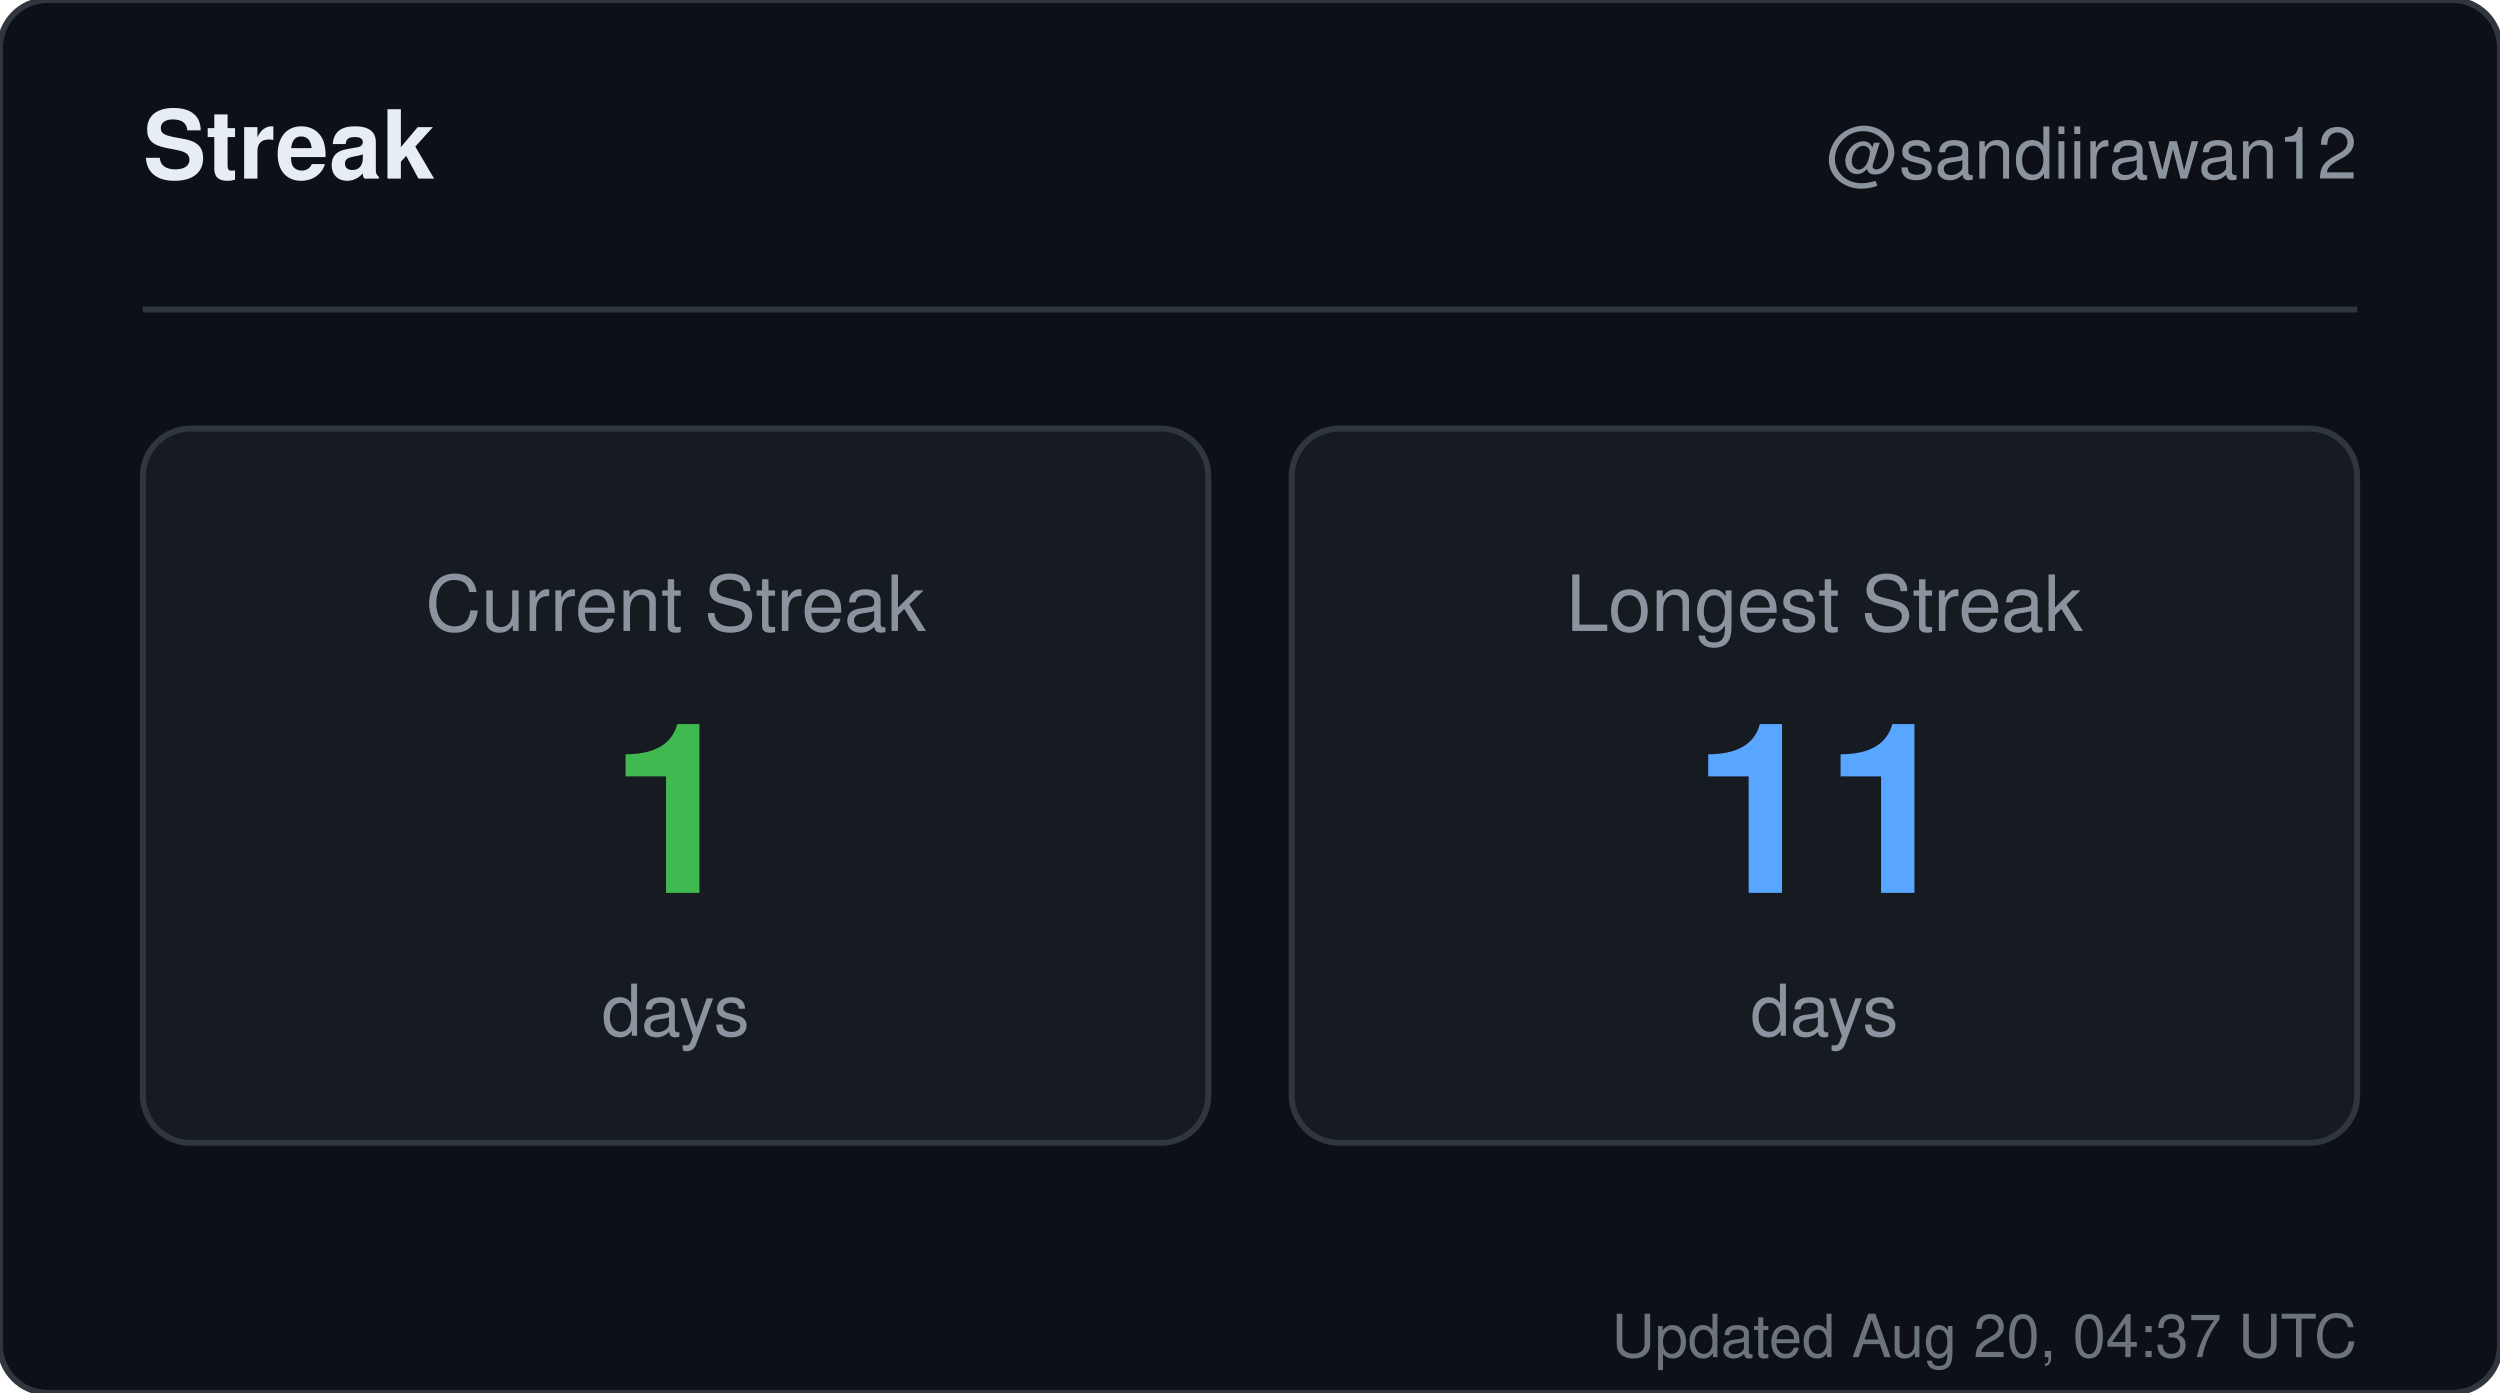
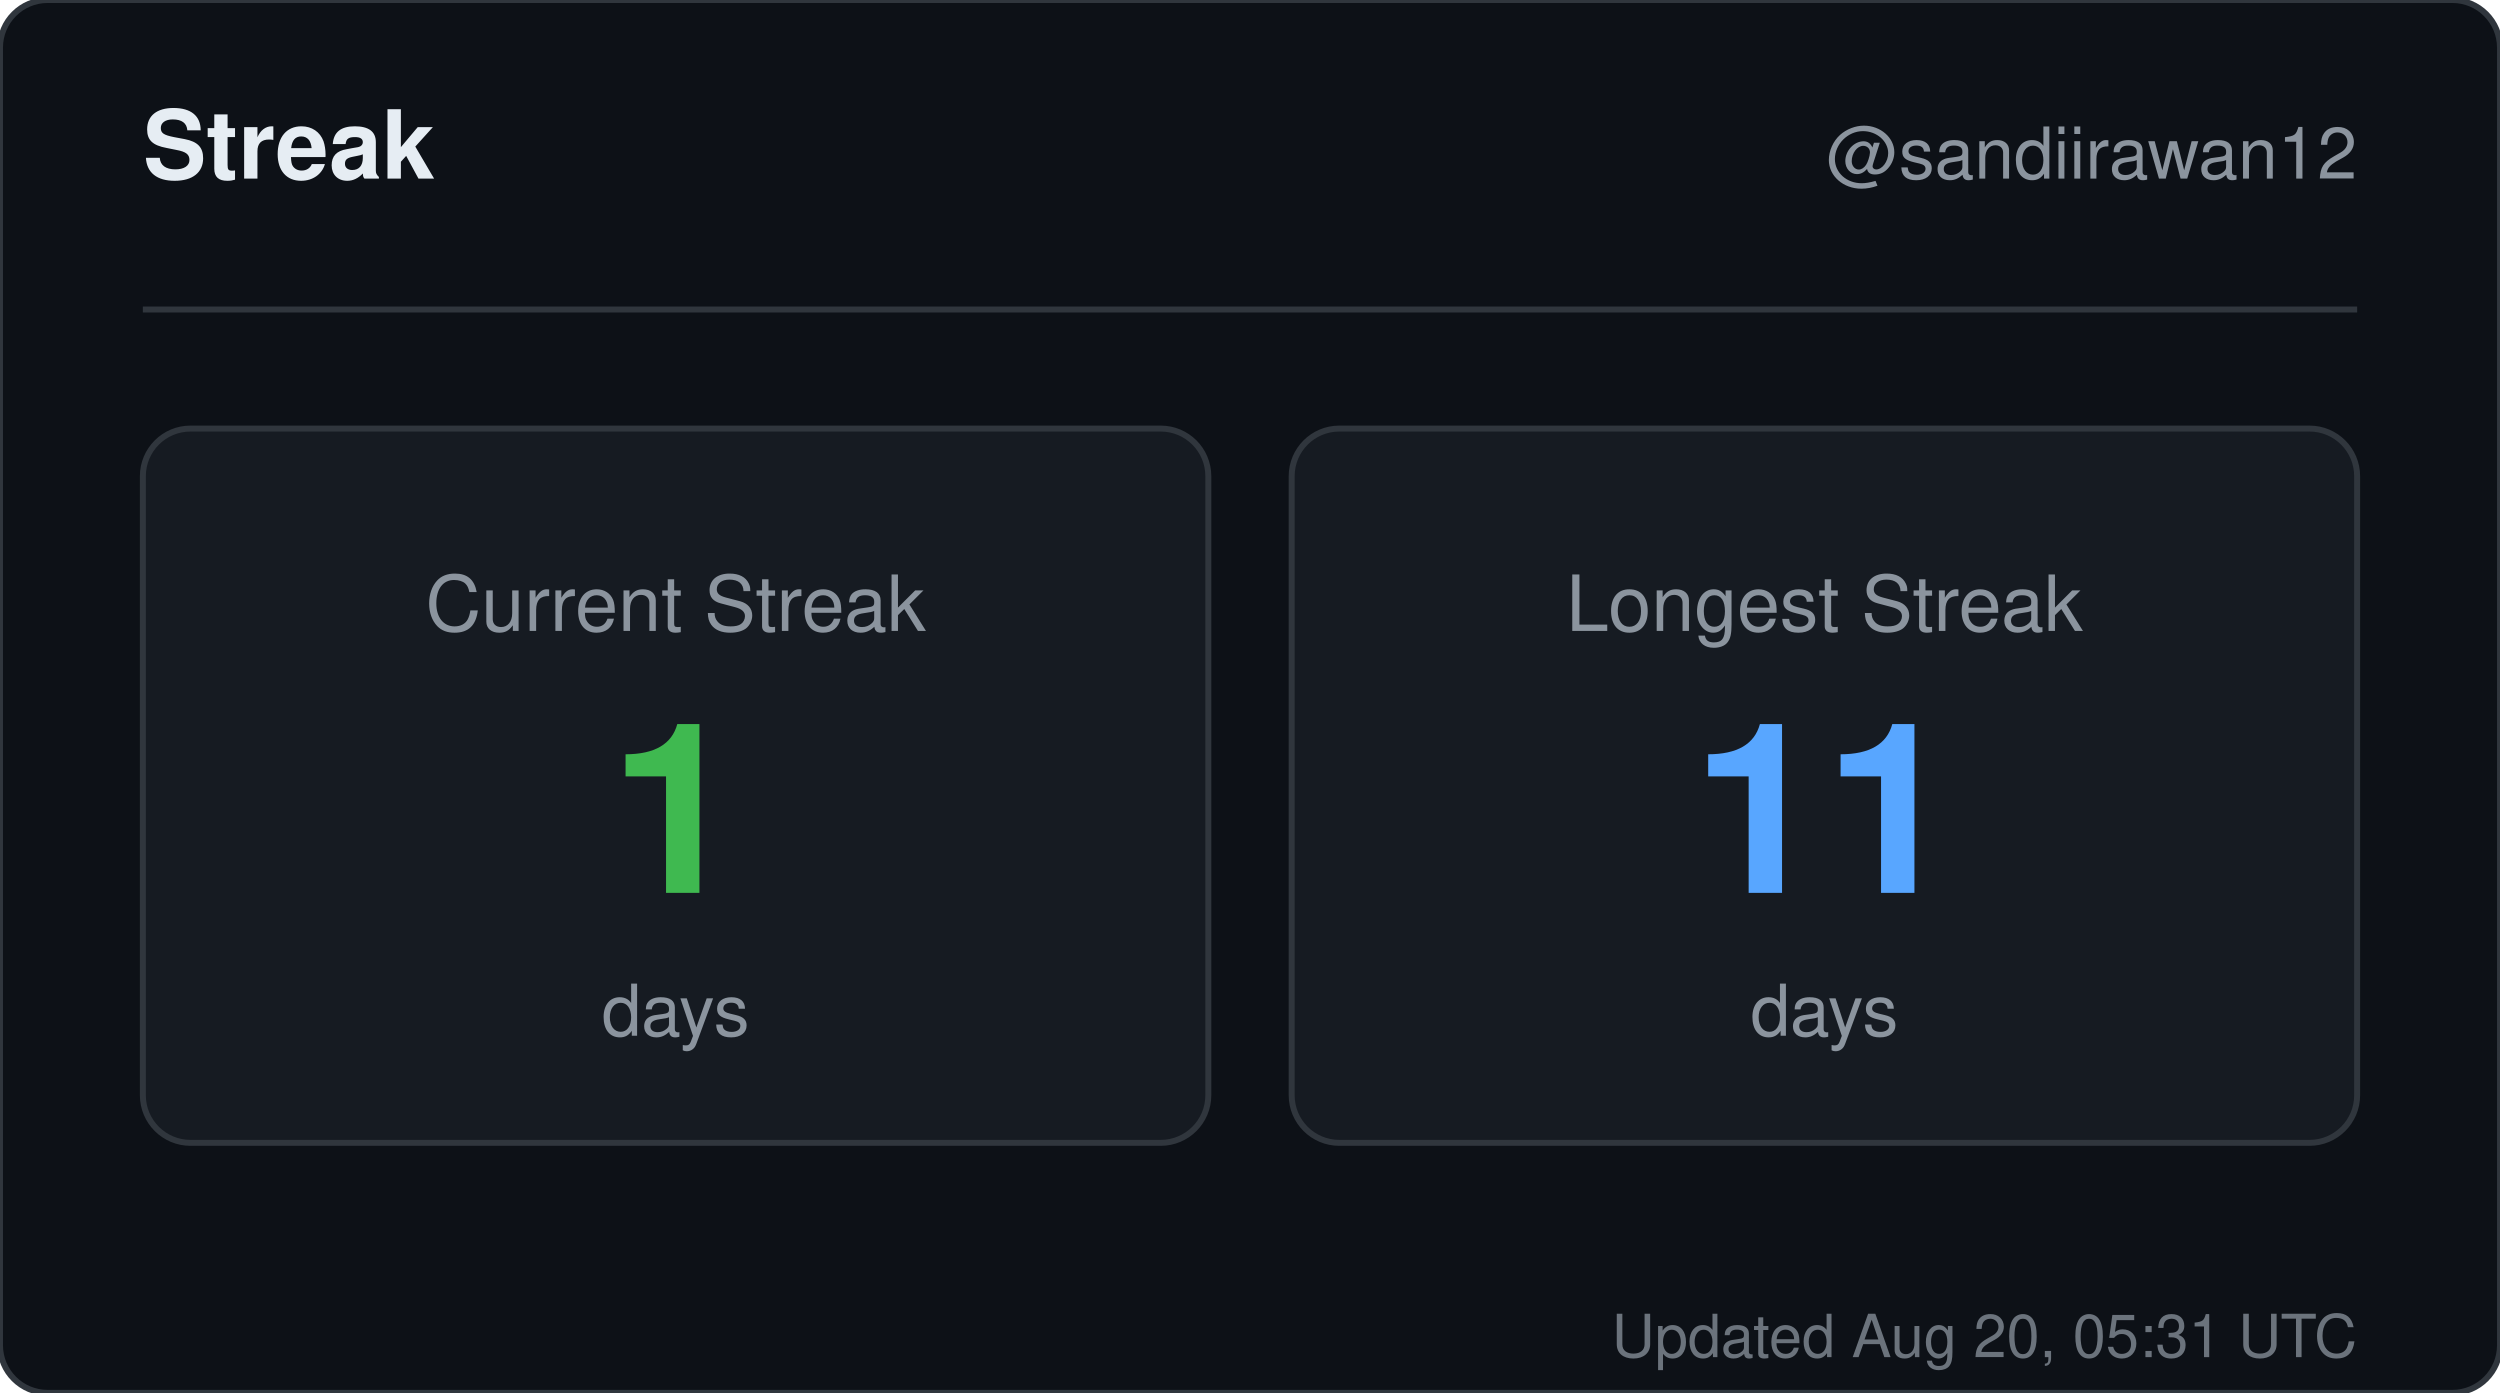
<svg xmlns="http://www.w3.org/2000/svg" width="420" height="234" viewBox="0 0 420 234" role="img" aria-label="Streak for sandiirawan12">
  <rect width="420" height="234" rx="8" fill="#0d1117" stroke="#30363d" />
  <g font-family="-apple-system, BlinkMacSystemFont, Segoe UI, Helvetica, Arial, sans-serif">
    <text x="24" y="30" fill="#e6edf3" font-size="16" font-weight="700">Streak</text>
    <text x="396" y="30" fill="#8b949e" font-size="12" text-anchor="end">@sandiirawan12</text>
    <line x1="24" y1="52" x2="396" y2="52" stroke="#30363d" />
    <rect x="24" y="72" width="179" height="120" rx="8" fill="#161b22" stroke="#30363d" />
    <text x="113.5" y="106" fill="#8b949e" font-size="13" text-anchor="middle">Current Streak</text>
    <text x="113.5" y="150" fill="#3fb950" font-size="40" font-weight="700" text-anchor="middle">1</text>
    <text x="113.5" y="174" fill="#8b949e" font-size="12" text-anchor="middle">days</text>
    <rect x="217" y="72" width="179" height="120" rx="8" fill="#161b22" stroke="#30363d" />
    <text x="306.5" y="106" fill="#8b949e" font-size="13" text-anchor="middle">Longest Streak</text>
    <text x="306.5" y="150" fill="#58a6ff" font-size="40" font-weight="700" text-anchor="middle">11</text>
    <text x="306.5" y="174" fill="#8b949e" font-size="12" text-anchor="middle">days</text>
-     <text x="396" y="228" fill="#8b949e" font-size="10" text-anchor="end" opacity="0.75">Updated Aug 20, 04:37 UTC</text>
+     <text x="396" y="228" fill="#8b949e" font-size="10" text-anchor="end" opacity="0.75">Updated Aug 20, 05:31 UTC</text>
  </g>
</svg>
